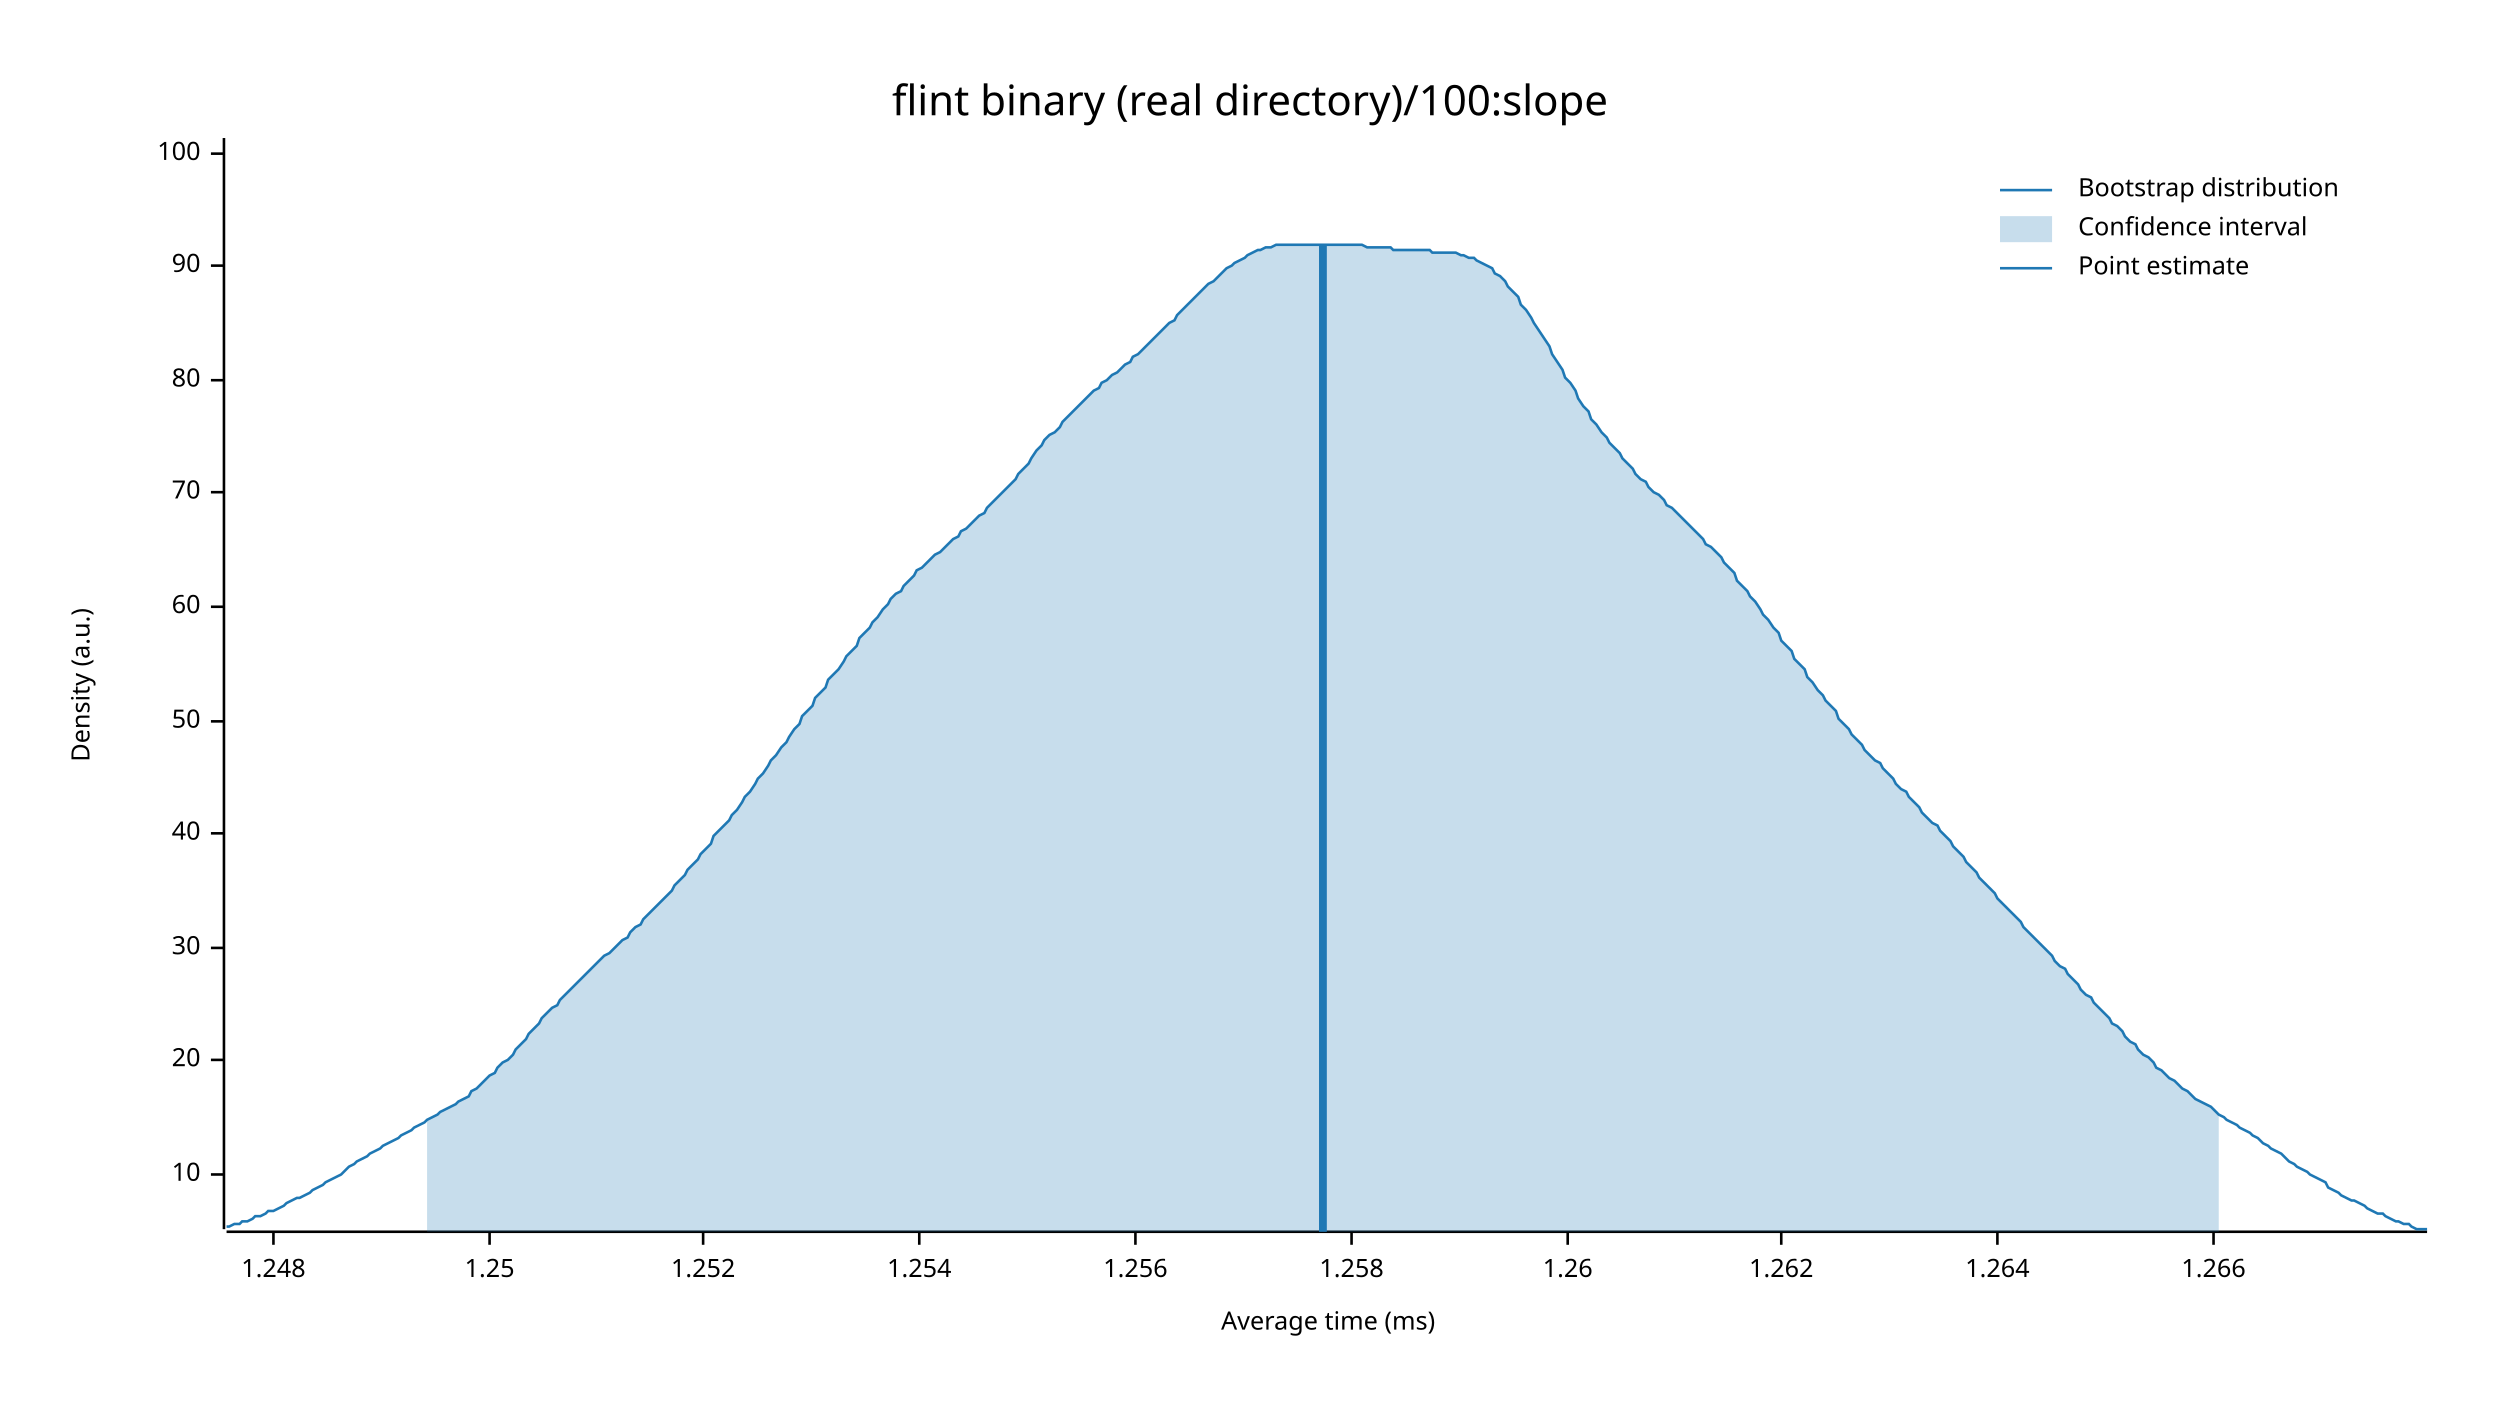
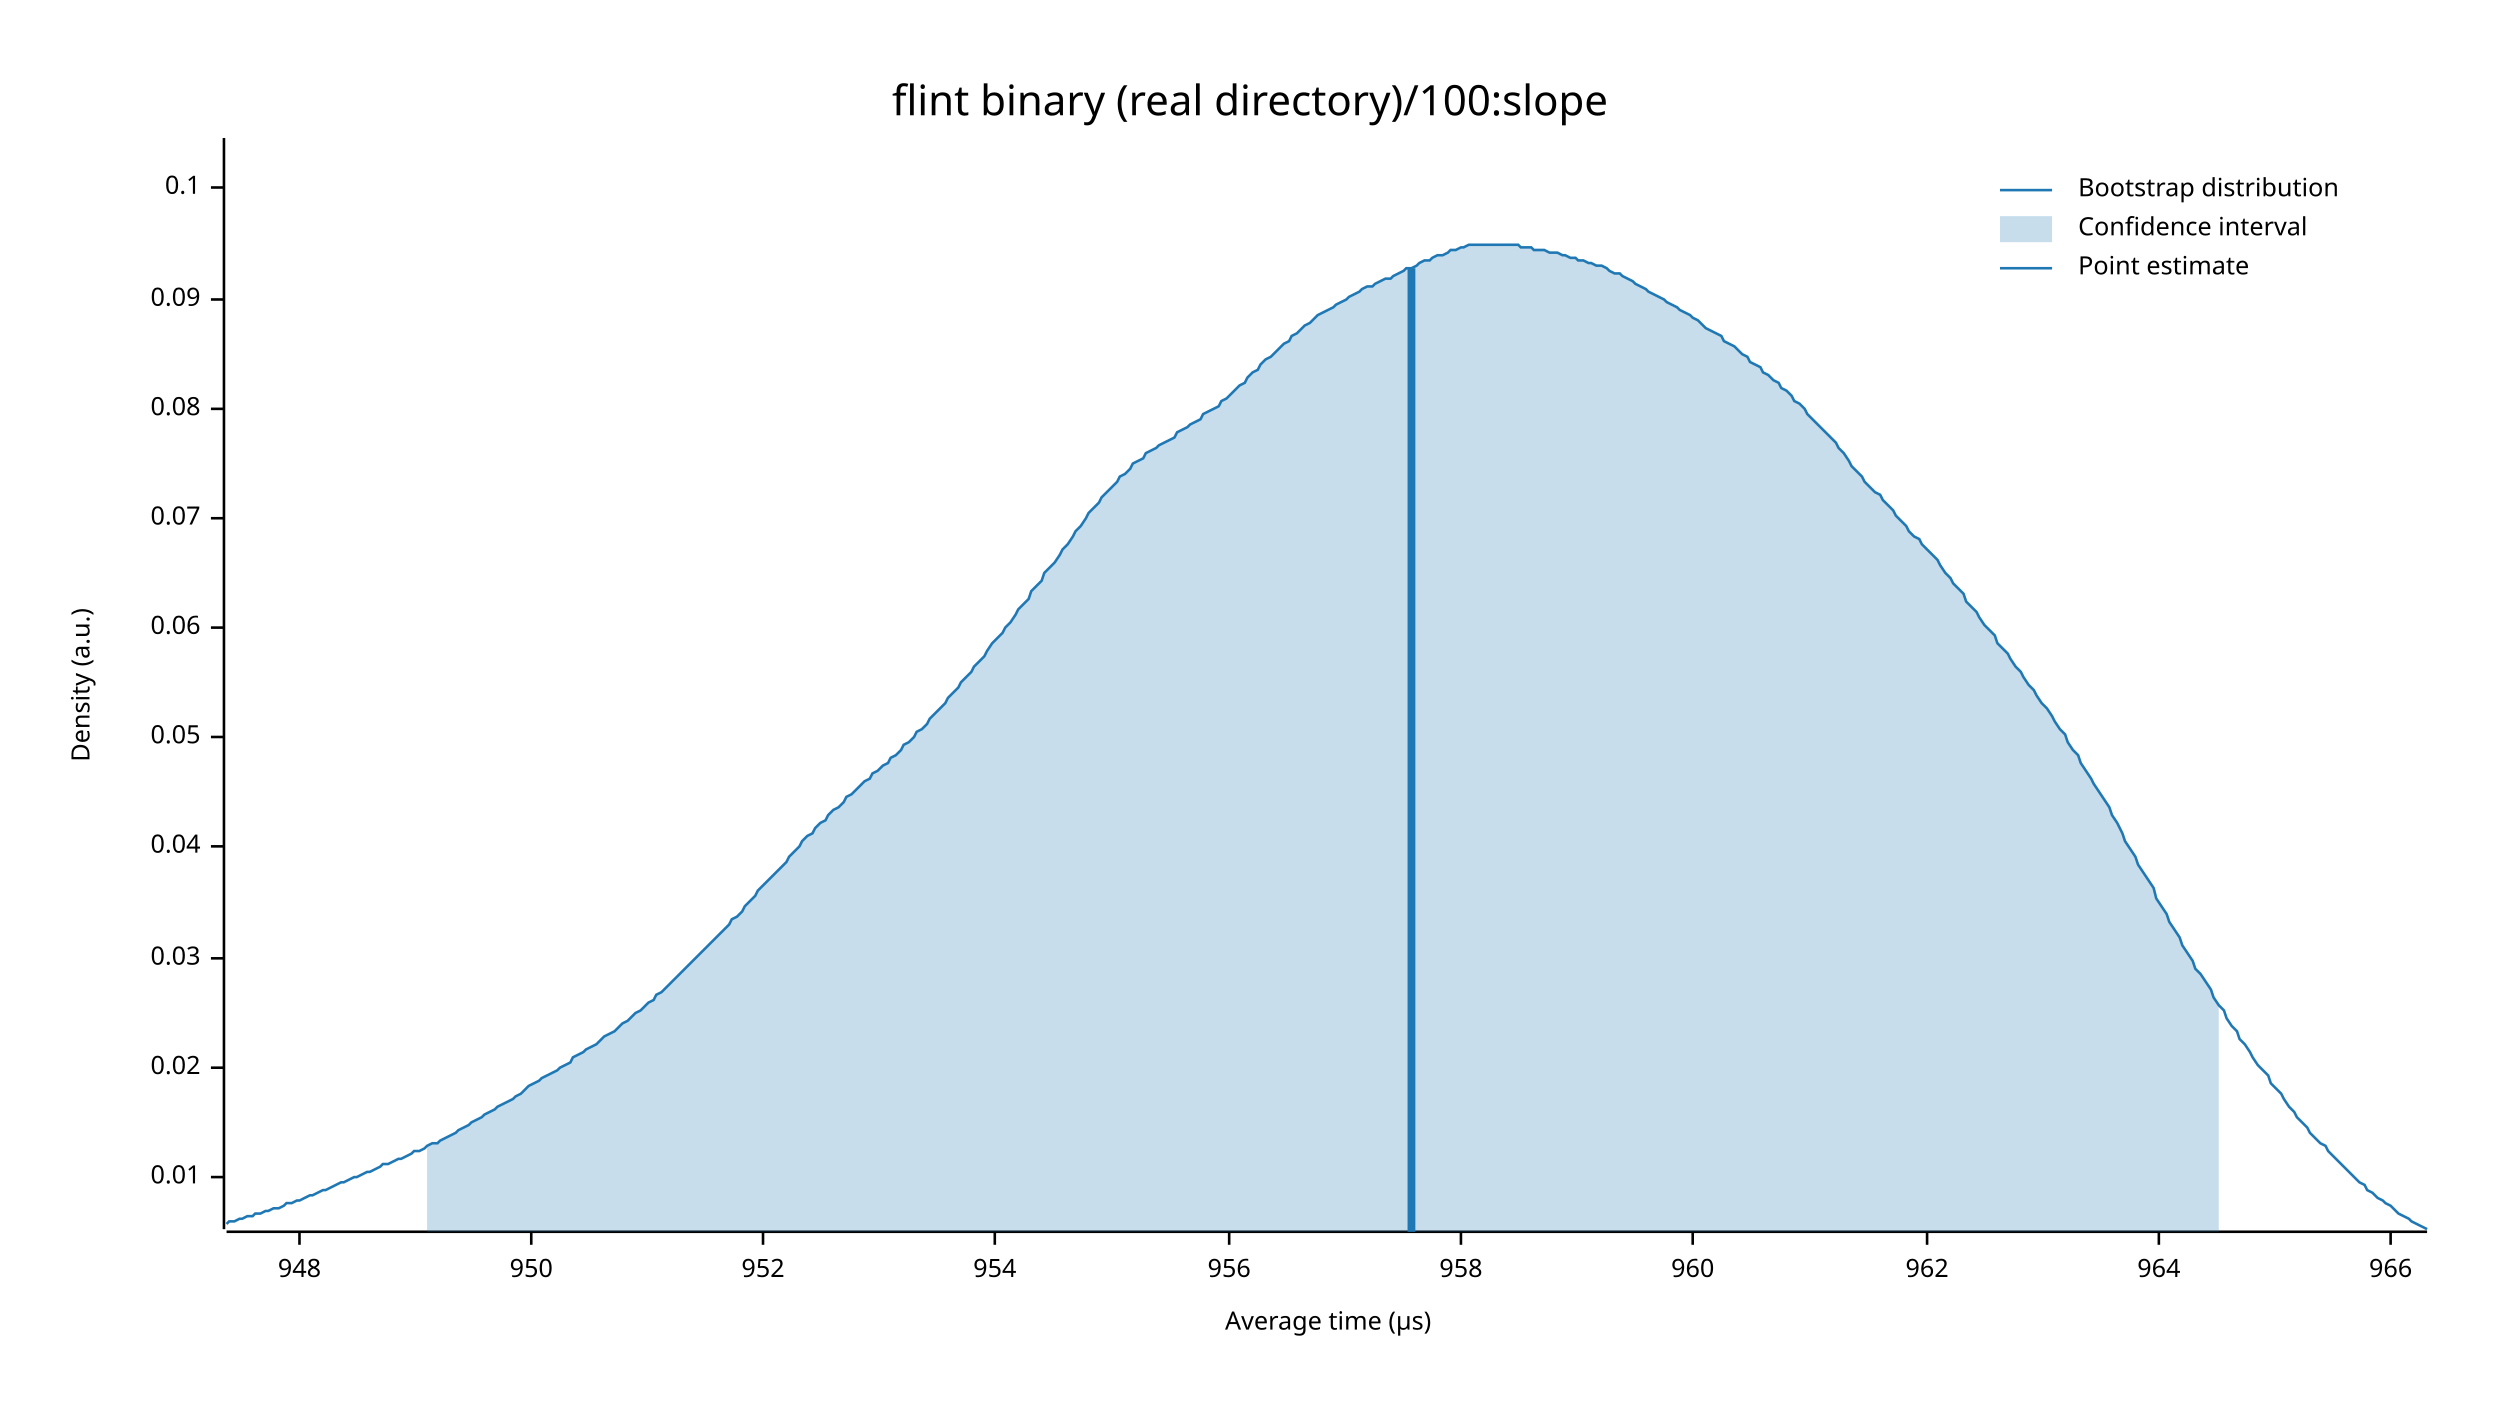
<svg xmlns="http://www.w3.org/2000/svg" width="960" height="540" viewBox="0 0 960 540">
  <text x="480" y="32" dy="0.76em" text-anchor="middle" font-family="sans-serif" font-size="16.129" opacity="1" fill="#000000">
flint binary (real directory)/100:slope
</text>
  <text x="27" y="263" dy="0.76em" text-anchor="middle" font-family="sans-serif" font-size="9.677" opacity="1" fill="#000000" transform="rotate(270, 27, 263)">
Density (a.u.)
</text>
  <text x="510" y="513" dy="-0.5ex" text-anchor="middle" font-family="sans-serif" font-size="9.677" opacity="1" fill="#000000">
- Average time (ms)
+ Average time (µs)
</text>
  <polyline fill="none" opacity="1" stroke="#000000" stroke-width="1" points="86,53 86,472 " />
-   <text x="77" y="451" dy="0.5ex" text-anchor="end" font-family="sans-serif" font-size="9.677" opacity="1" fill="#000000">
- 10
+   <text x="77" y="452" dy="0.5ex" text-anchor="end" font-family="sans-serif" font-size="9.677" opacity="1" fill="#000000">
+ 0.01
</text>
-   <polyline fill="none" opacity="1" stroke="#000000" stroke-width="1" points="81,451 86,451 " />
-   <text x="77" y="407" dy="0.5ex" text-anchor="end" font-family="sans-serif" font-size="9.677" opacity="1" fill="#000000">
- 20
+   <polyline fill="none" opacity="1" stroke="#000000" stroke-width="1" points="81,452 86,452 " />
+   <text x="77" y="410" dy="0.5ex" text-anchor="end" font-family="sans-serif" font-size="9.677" opacity="1" fill="#000000">
+ 0.02
</text>
-   <polyline fill="none" opacity="1" stroke="#000000" stroke-width="1" points="81,407 86,407 " />
-   <text x="77" y="364" dy="0.5ex" text-anchor="end" font-family="sans-serif" font-size="9.677" opacity="1" fill="#000000">
- 30
+   <polyline fill="none" opacity="1" stroke="#000000" stroke-width="1" points="81,410 86,410 " />
+   <text x="77" y="368" dy="0.5ex" text-anchor="end" font-family="sans-serif" font-size="9.677" opacity="1" fill="#000000">
+ 0.03
</text>
-   <polyline fill="none" opacity="1" stroke="#000000" stroke-width="1" points="81,364 86,364 " />
-   <text x="77" y="320" dy="0.5ex" text-anchor="end" font-family="sans-serif" font-size="9.677" opacity="1" fill="#000000">
- 40
+   <polyline fill="none" opacity="1" stroke="#000000" stroke-width="1" points="81,368 86,368 " />
+   <text x="77" y="325" dy="0.5ex" text-anchor="end" font-family="sans-serif" font-size="9.677" opacity="1" fill="#000000">
+ 0.04
</text>
-   <polyline fill="none" opacity="1" stroke="#000000" stroke-width="1" points="81,320 86,320 " />
-   <text x="77" y="277" dy="0.5ex" text-anchor="end" font-family="sans-serif" font-size="9.677" opacity="1" fill="#000000">
- 50
+   <polyline fill="none" opacity="1" stroke="#000000" stroke-width="1" points="81,325 86,325 " />
+   <text x="77" y="283" dy="0.5ex" text-anchor="end" font-family="sans-serif" font-size="9.677" opacity="1" fill="#000000">
+ 0.05
</text>
-   <polyline fill="none" opacity="1" stroke="#000000" stroke-width="1" points="81,277 86,277 " />
-   <text x="77" y="233" dy="0.5ex" text-anchor="end" font-family="sans-serif" font-size="9.677" opacity="1" fill="#000000">
- 60
+   <polyline fill="none" opacity="1" stroke="#000000" stroke-width="1" points="81,283 86,283 " />
+   <text x="77" y="241" dy="0.5ex" text-anchor="end" font-family="sans-serif" font-size="9.677" opacity="1" fill="#000000">
+ 0.06
</text>
-   <polyline fill="none" opacity="1" stroke="#000000" stroke-width="1" points="81,233 86,233 " />
-   <text x="77" y="189" dy="0.5ex" text-anchor="end" font-family="sans-serif" font-size="9.677" opacity="1" fill="#000000">
- 70
+   <polyline fill="none" opacity="1" stroke="#000000" stroke-width="1" points="81,241 86,241 " />
+   <text x="77" y="199" dy="0.5ex" text-anchor="end" font-family="sans-serif" font-size="9.677" opacity="1" fill="#000000">
+ 0.07
</text>
-   <polyline fill="none" opacity="1" stroke="#000000" stroke-width="1" points="81,189 86,189 " />
-   <text x="77" y="146" dy="0.5ex" text-anchor="end" font-family="sans-serif" font-size="9.677" opacity="1" fill="#000000">
- 80
+   <polyline fill="none" opacity="1" stroke="#000000" stroke-width="1" points="81,199 86,199 " />
+   <text x="77" y="157" dy="0.5ex" text-anchor="end" font-family="sans-serif" font-size="9.677" opacity="1" fill="#000000">
+ 0.08
</text>
-   <polyline fill="none" opacity="1" stroke="#000000" stroke-width="1" points="81,146 86,146 " />
-   <text x="77" y="102" dy="0.5ex" text-anchor="end" font-family="sans-serif" font-size="9.677" opacity="1" fill="#000000">
- 90
+   <polyline fill="none" opacity="1" stroke="#000000" stroke-width="1" points="81,157 86,157 " />
+   <text x="77" y="115" dy="0.5ex" text-anchor="end" font-family="sans-serif" font-size="9.677" opacity="1" fill="#000000">
+ 0.09
</text>
-   <polyline fill="none" opacity="1" stroke="#000000" stroke-width="1" points="81,102 86,102 " />
-   <text x="77" y="59" dy="0.5ex" text-anchor="end" font-family="sans-serif" font-size="9.677" opacity="1" fill="#000000">
- 100
+   <polyline fill="none" opacity="1" stroke="#000000" stroke-width="1" points="81,115 86,115 " />
+   <text x="77" y="72" dy="0.5ex" text-anchor="end" font-family="sans-serif" font-size="9.677" opacity="1" fill="#000000">
+ 0.1
</text>
-   <polyline fill="none" opacity="1" stroke="#000000" stroke-width="1" points="81,59 86,59 " />
+   <polyline fill="none" opacity="1" stroke="#000000" stroke-width="1" points="81,72 86,72 " />
  <polyline fill="none" opacity="1" stroke="#000000" stroke-width="1" points="87,473 932,473 " />
-   <text x="105" y="483" dy="0.76em" text-anchor="middle" font-family="sans-serif" font-size="9.677" opacity="1" fill="#000000">
- 1.248
+   <text x="115" y="483" dy="0.76em" text-anchor="middle" font-family="sans-serif" font-size="9.677" opacity="1" fill="#000000">
+ 948
</text>
-   <polyline fill="none" opacity="1" stroke="#000000" stroke-width="1" points="105,473 105,478 " />
-   <text x="188" y="483" dy="0.76em" text-anchor="middle" font-family="sans-serif" font-size="9.677" opacity="1" fill="#000000">
- 1.25
+   <polyline fill="none" opacity="1" stroke="#000000" stroke-width="1" points="115,473 115,478 " />
+   <text x="204" y="483" dy="0.76em" text-anchor="middle" font-family="sans-serif" font-size="9.677" opacity="1" fill="#000000">
+ 950
</text>
-   <polyline fill="none" opacity="1" stroke="#000000" stroke-width="1" points="188,473 188,478 " />
-   <text x="270" y="483" dy="0.76em" text-anchor="middle" font-family="sans-serif" font-size="9.677" opacity="1" fill="#000000">
- 1.252
+   <polyline fill="none" opacity="1" stroke="#000000" stroke-width="1" points="204,473 204,478 " />
+   <text x="293" y="483" dy="0.76em" text-anchor="middle" font-family="sans-serif" font-size="9.677" opacity="1" fill="#000000">
+ 952
</text>
-   <polyline fill="none" opacity="1" stroke="#000000" stroke-width="1" points="270,473 270,478 " />
-   <text x="353" y="483" dy="0.76em" text-anchor="middle" font-family="sans-serif" font-size="9.677" opacity="1" fill="#000000">
- 1.254
+   <polyline fill="none" opacity="1" stroke="#000000" stroke-width="1" points="293,473 293,478 " />
+   <text x="382" y="483" dy="0.76em" text-anchor="middle" font-family="sans-serif" font-size="9.677" opacity="1" fill="#000000">
+ 954
</text>
-   <polyline fill="none" opacity="1" stroke="#000000" stroke-width="1" points="353,473 353,478 " />
-   <text x="436" y="483" dy="0.76em" text-anchor="middle" font-family="sans-serif" font-size="9.677" opacity="1" fill="#000000">
- 1.256
+   <polyline fill="none" opacity="1" stroke="#000000" stroke-width="1" points="382,473 382,478 " />
+   <text x="472" y="483" dy="0.76em" text-anchor="middle" font-family="sans-serif" font-size="9.677" opacity="1" fill="#000000">
+ 956
</text>
-   <polyline fill="none" opacity="1" stroke="#000000" stroke-width="1" points="436,473 436,478 " />
-   <text x="519" y="483" dy="0.76em" text-anchor="middle" font-family="sans-serif" font-size="9.677" opacity="1" fill="#000000">
- 1.258
+   <polyline fill="none" opacity="1" stroke="#000000" stroke-width="1" points="472,473 472,478 " />
+   <text x="561" y="483" dy="0.76em" text-anchor="middle" font-family="sans-serif" font-size="9.677" opacity="1" fill="#000000">
+ 958
</text>
-   <polyline fill="none" opacity="1" stroke="#000000" stroke-width="1" points="519,473 519,478 " />
-   <text x="602" y="483" dy="0.76em" text-anchor="middle" font-family="sans-serif" font-size="9.677" opacity="1" fill="#000000">
- 1.26
+   <polyline fill="none" opacity="1" stroke="#000000" stroke-width="1" points="561,473 561,478 " />
+   <text x="650" y="483" dy="0.76em" text-anchor="middle" font-family="sans-serif" font-size="9.677" opacity="1" fill="#000000">
+ 960
</text>
-   <polyline fill="none" opacity="1" stroke="#000000" stroke-width="1" points="602,473 602,478 " />
-   <text x="684" y="483" dy="0.76em" text-anchor="middle" font-family="sans-serif" font-size="9.677" opacity="1" fill="#000000">
- 1.262
+   <polyline fill="none" opacity="1" stroke="#000000" stroke-width="1" points="650,473 650,478 " />
+   <text x="740" y="483" dy="0.76em" text-anchor="middle" font-family="sans-serif" font-size="9.677" opacity="1" fill="#000000">
+ 962
</text>
-   <polyline fill="none" opacity="1" stroke="#000000" stroke-width="1" points="684,473 684,478 " />
-   <text x="767" y="483" dy="0.76em" text-anchor="middle" font-family="sans-serif" font-size="9.677" opacity="1" fill="#000000">
- 1.264
+   <polyline fill="none" opacity="1" stroke="#000000" stroke-width="1" points="740,473 740,478 " />
+   <text x="829" y="483" dy="0.76em" text-anchor="middle" font-family="sans-serif" font-size="9.677" opacity="1" fill="#000000">
+ 964
</text>
-   <polyline fill="none" opacity="1" stroke="#000000" stroke-width="1" points="767,473 767,478 " />
-   <text x="850" y="483" dy="0.76em" text-anchor="middle" font-family="sans-serif" font-size="9.677" opacity="1" fill="#000000">
- 1.266
+   <polyline fill="none" opacity="1" stroke="#000000" stroke-width="1" points="829,473 829,478 " />
+   <text x="918" y="483" dy="0.76em" text-anchor="middle" font-family="sans-serif" font-size="9.677" opacity="1" fill="#000000">
+ 966
</text>
-   <polyline fill="none" opacity="1" stroke="#000000" stroke-width="1" points="850,473 850,478 " />
-   <polyline fill="none" opacity="1" stroke="#1F78B4" stroke-width="1" points="87,471 88,471 90,470 92,470 93,469 95,469 97,468 98,467 100,467 102,466 103,465 105,465 107,464 109,463 110,462 112,461 114,460 115,460 117,459 119,458 120,457 122,456 124,455 125,454 127,453 129,452 131,451 132,450 134,448 136,447 137,446 139,445 141,444 142,443 144,442 146,441 147,440 149,439 151,438 153,437 154,436 156,435 158,434 159,433 161,432 163,431 164,430 166,429 168,428 169,427 171,426 173,425 175,424 176,423 178,422 180,421 181,419 183,418 185,416 186,415 188,413 190,412 191,410 193,408 195,407 197,405 198,403 200,401 202,399 203,397 205,395 207,393 208,391 210,389 212,387 214,386 215,384 217,382 219,380 220,379 222,377 224,375 225,374 227,372 229,370 230,369 232,367 234,366 236,364 237,363 239,361 241,360 242,358 244,356 246,355 247,353 249,351 251,349 252,348 254,346 256,344 258,342 259,340 261,338 263,336 264,334 266,332 268,330 269,328 271,326 273,324 274,321 276,319 278,317 280,315 281,313 283,311 285,308 286,306 288,304 290,301 291,299 293,297 295,294 296,292 298,290 300,287 302,285 303,283 305,280 307,278 308,275 310,273 312,271 313,268 315,266 317,264 318,261 320,259 322,257 324,254 325,252 327,250 329,248 330,245 332,243 334,241 335,239 337,237 339,234 341,232 342,230 344,228 346,227 347,225 349,223 351,221 352,219 354,218 356,216 357,215 359,213 361,212 363,210 364,209 366,207 368,206 369,204 371,203 373,201 374,200 376,198 378,197 379,195 381,193 383,191 385,189 386,188 388,186 390,184 391,182 393,180 395,178 396,176 398,173 400,171 401,169 403,167 405,166 407,164 408,162 410,160 412,158 413,157 415,155 417,153 418,152 420,150 422,149 423,147 425,146 427,144 429,143 430,142 432,140 434,139 435,137 437,136 439,134 440,133 442,131 444,129 445,128 447,126 449,124 451,123 452,121 454,119 456,117 457,116 459,114 461,112 462,111 464,109 466,108 468,106 469,105 471,103 473,102 474,101 476,100 478,99 479,98 481,97 483,96 484,96 486,95 488,95 490,94 491,94 493,94 495,94 496,94 498,94 500,94 501,94 503,94 505,94 506,94 508,94 510,94 512,94 513,94 515,94 517,94 518,94 520,94 522,94 523,94 525,95 527,95 528,95 530,95 532,95 534,95 535,96 537,96 539,96 540,96 542,96 544,96 545,96 547,96 549,96 550,97 552,97 554,97 556,97 557,97 559,97 561,98 562,98 564,99 566,99 567,100 569,101 571,102 573,103 574,105 576,106 578,108 579,110 581,112 583,114 584,117 586,119 588,122 589,124 591,127 593,130 595,133 596,136 598,139 600,142 601,145 603,147 605,150 606,153 608,156 610,158 611,161 613,163 615,166 617,168 618,170 620,172 622,174 623,176 625,178 627,180 628,182 630,184 632,185 633,187 635,189 637,190 639,192 640,194 642,195 644,197 645,198 647,200 649,202 650,203 652,205 654,207 655,209 657,210 659,212 661,214 662,216 664,218 666,220 667,223 669,225 671,227 672,229 674,231 676,234 677,236 679,238 681,241 683,243 684,246 686,248 688,250 689,253 691,255 693,257 694,260 696,262 698,265 700,267 701,269 703,271 705,273 706,276 708,278 710,280 711,282 713,284 715,286 716,288 718,290 720,292 722,293 723,295 725,297 727,299 728,301 730,303 732,304 733,306 735,308 737,310 738,312 740,314 742,316 744,317 745,319 747,321 749,323 750,325 752,327 754,329 755,331 757,333 759,335 760,337 762,339 764,341 766,343 767,345 769,347 771,349 772,350 774,352 776,354 777,356 779,358 781,360 782,361 784,363 786,365 788,367 789,369 791,371 793,372 794,374 796,376 798,378 799,380 801,382 803,383 804,385 806,387 808,389 810,391 811,393 813,394 815,396 816,398 818,400 820,401 821,403 823,405 825,406 827,408 828,410 830,411 832,413 833,414 835,415 837,417 838,418 840,419 842,421 843,422 845,423 847,424 849,425 850,426 852,428 854,429 855,430 857,431 859,432 860,433 862,434 864,435 865,436 867,437 869,439 871,440 872,441 874,442 876,443 877,444 879,446 881,447 882,448 884,449 886,450 887,451 889,452 891,453 893,454 894,456 896,457 898,458 899,459 901,460 903,461 904,461 906,462 908,463 909,464 911,465 913,466 915,466 916,467 918,468 920,469 921,469 923,470 925,470 926,471 928,472 930,472 932,472 " />
-   <polygon opacity="0.25" fill="#1F78B4" points="164,430 166,429 168,428 169,427 171,426 173,425 175,424 176,423 178,422 180,421 181,419 183,418 185,416 186,415 188,413 190,412 191,410 193,408 195,407 197,405 198,403 200,401 202,399 203,397 205,395 207,393 208,391 210,389 212,387 214,386 215,384 217,382 219,380 220,379 222,377 224,375 225,374 227,372 229,370 230,369 232,367 234,366 236,364 237,363 239,361 241,360 242,358 244,356 246,355 247,353 249,351 251,349 252,348 254,346 256,344 258,342 259,340 261,338 263,336 264,334 266,332 268,330 269,328 271,326 273,324 274,321 276,319 278,317 280,315 281,313 283,311 285,308 286,306 288,304 290,301 291,299 293,297 295,294 296,292 298,290 300,287 302,285 303,283 305,280 307,278 308,275 310,273 312,271 313,268 315,266 317,264 318,261 320,259 322,257 324,254 325,252 327,250 329,248 330,245 332,243 334,241 335,239 337,237 339,234 341,232 342,230 344,228 346,227 347,225 349,223 351,221 352,219 354,218 356,216 357,215 359,213 361,212 363,210 364,209 366,207 368,206 369,204 371,203 373,201 374,200 376,198 378,197 379,195 381,193 383,191 385,189 386,188 388,186 390,184 391,182 393,180 395,178 396,176 398,173 400,171 401,169 403,167 405,166 407,164 408,162 410,160 412,158 413,157 415,155 417,153 418,152 420,150 422,149 423,147 425,146 427,144 429,143 430,142 432,140 434,139 435,137 437,136 439,134 440,133 442,131 444,129 445,128 447,126 449,124 451,123 452,121 454,119 456,117 457,116 459,114 461,112 462,111 464,109 466,108 468,106 469,105 471,103 473,102 474,101 476,100 478,99 479,98 481,97 483,96 484,96 486,95 488,95 490,94 491,94 493,94 495,94 496,94 498,94 500,94 501,94 503,94 505,94 506,94 508,94 510,94 512,94 513,94 515,94 517,94 518,94 520,94 522,94 523,94 525,95 527,95 528,95 530,95 532,95 534,95 535,96 537,96 539,96 540,96 542,96 544,96 545,96 547,96 549,96 550,97 552,97 554,97 556,97 557,97 559,97 561,98 562,98 564,99 566,99 567,100 569,101 571,102 573,103 574,105 576,106 578,108 579,110 581,112 583,114 584,117 586,119 588,122 589,124 591,127 593,130 595,133 596,136 598,139 600,142 601,145 603,147 605,150 606,153 608,156 610,158 611,161 613,163 615,166 617,168 618,170 620,172 622,174 623,176 625,178 627,180 628,182 630,184 632,185 633,187 635,189 637,190 639,192 640,194 642,195 644,197 645,198 647,200 649,202 650,203 652,205 654,207 655,209 657,210 659,212 661,214 662,216 664,218 666,220 667,223 669,225 671,227 672,229 674,231 676,234 677,236 679,238 681,241 683,243 684,246 686,248 688,250 689,253 691,255 693,257 694,260 696,262 698,265 700,267 701,269 703,271 705,273 706,276 708,278 710,280 711,282 713,284 715,286 716,288 718,290 720,292 722,293 723,295 725,297 727,299 728,301 730,303 732,304 733,306 735,308 737,310 738,312 740,314 742,316 744,317 745,319 747,321 749,323 750,325 752,327 754,329 755,331 757,333 759,335 760,337 762,339 764,341 766,343 767,345 769,347 771,349 772,350 774,352 776,354 777,356 779,358 781,360 782,361 784,363 786,365 788,367 789,369 791,371 793,372 794,374 796,376 798,378 799,380 801,382 803,383 804,385 806,387 808,389 810,391 811,393 813,394 815,396 816,398 818,400 820,401 821,403 823,405 825,406 827,408 828,410 830,411 832,413 833,414 835,415 837,417 838,418 840,419 842,421 843,422 845,423 847,424 849,425 850,426 852,428 852,473 164,473 " />
-   <polyline fill="none" opacity="1" stroke="#1F78B4" stroke-width="3" points="508,473 508,94 " />
+   <polyline fill="none" opacity="1" stroke="#000000" stroke-width="1" points="918,473 918,478 " />
+   <polyline fill="none" opacity="1" stroke="#1F78B4" stroke-width="1" points="87,470 88,469 90,469 92,468 93,468 95,467 97,467 98,466 100,466 102,465 103,465 105,464 107,464 109,463 110,462 112,462 114,461 115,461 117,460 119,459 120,459 122,458 124,457 125,457 127,456 129,455 131,454 132,454 134,453 136,452 137,452 139,451 141,450 142,450 144,449 146,448 147,447 149,447 151,446 153,445 154,445 156,444 158,443 159,442 161,442 163,441 164,440 166,439 168,439 169,438 171,437 173,436 175,435 176,434 178,433 180,432 181,431 183,430 185,429 186,428 188,427 190,426 191,425 193,424 195,423 197,422 198,421 200,420 202,418 203,417 205,416 207,415 208,414 210,413 212,412 214,411 215,410 217,409 219,408 220,406 222,405 224,404 225,403 227,402 229,401 230,400 232,398 234,397 236,396 237,395 239,393 241,392 242,391 244,389 246,388 247,387 249,385 251,384 252,382 254,381 256,379 258,377 259,376 261,374 263,372 264,371 266,369 268,367 269,366 271,364 273,362 274,361 276,359 278,357 280,355 281,353 283,352 285,350 286,348 288,346 290,344 291,342 293,340 295,338 296,337 298,335 300,333 302,331 303,329 305,327 307,325 308,323 310,321 312,320 313,318 315,316 317,315 318,313 320,311 322,310 324,308 325,306 327,305 329,303 330,302 332,300 334,299 335,297 337,296 339,294 341,293 342,291 344,290 346,288 347,286 349,285 351,283 352,281 354,280 356,278 357,276 359,274 361,272 363,270 364,268 366,266 368,264 369,262 371,260 373,258 374,256 376,254 378,252 379,250 381,247 383,245 385,243 386,241 388,239 390,236 391,234 393,232 395,230 396,227 398,225 400,223 401,220 403,218 405,216 407,213 408,211 410,209 412,206 413,204 415,202 417,199 418,197 420,195 422,193 423,191 425,189 427,187 429,185 430,183 432,182 434,180 435,178 437,177 439,176 440,174 442,173 444,172 445,171 447,170 449,169 451,168 452,166 454,165 456,164 457,163 459,162 461,161 462,159 464,158 466,157 468,156 469,154 471,153 473,151 474,150 476,148 478,147 479,145 481,143 483,142 484,140 486,138 488,137 490,135 491,134 493,132 495,131 496,129 498,128 500,126 501,125 503,124 505,122 506,121 508,120 510,119 512,118 513,117 515,116 517,115 518,114 520,113 522,112 523,111 525,110 527,110 528,109 530,108 532,107 534,107 535,106 537,105 539,104 540,103 542,103 544,102 545,101 547,100 549,100 550,99 552,98 554,98 556,97 557,96 559,96 561,95 562,95 564,94 566,94 567,94 569,94 571,94 573,94 574,94 576,94 578,94 579,94 581,94 583,94 584,95 586,95 588,95 589,96 591,96 593,96 595,97 596,97 598,97 600,98 601,98 603,99 605,99 606,100 608,100 610,101 611,101 613,102 615,102 617,103 618,104 620,105 622,105 623,106 625,107 627,108 628,109 630,110 632,111 633,112 635,113 637,114 639,115 640,116 642,117 644,118 645,119 647,120 649,121 650,122 652,123 654,125 655,126 657,127 659,128 661,129 662,131 664,132 666,133 667,134 669,136 671,137 672,139 674,140 676,141 677,143 679,144 681,146 683,147 684,149 686,150 688,152 689,154 691,155 693,157 694,159 696,161 698,163 700,165 701,166 703,168 705,170 706,172 708,174 710,177 711,179 713,181 715,183 716,185 718,187 720,189 722,190 723,192 725,194 727,196 728,198 730,200 732,202 733,204 735,206 737,207 738,209 740,211 742,213 744,215 745,217 747,220 749,222 750,224 752,226 754,228 755,231 757,233 759,235 760,237 762,240 764,242 766,244 767,247 769,249 771,251 772,253 774,256 776,258 777,260 779,263 781,265 782,267 784,270 786,272 788,275 789,277 791,280 793,282 794,285 796,288 798,290 799,293 801,296 803,299 804,301 806,304 808,307 810,310 811,313 813,316 815,320 816,323 818,326 820,329 821,332 823,335 825,338 827,341 828,345 830,348 832,351 833,354 835,357 837,360 838,363 840,366 842,369 843,372 845,374 847,377 849,380 850,383 852,386 854,388 855,391 857,394 859,396 860,399 862,401 864,404 865,406 867,409 869,411 871,413 872,416 874,418 876,420 877,422 879,425 881,427 882,429 884,431 886,433 887,435 889,437 891,439 893,440 894,442 896,444 898,446 899,447 901,449 903,451 904,452 906,454 908,455 909,457 911,458 913,460 915,461 916,462 918,463 920,465 921,466 923,467 925,468 926,469 928,470 930,471 932,472 " />
+   <polygon opacity="0.25" fill="#1F78B4" points="164,440 166,439 168,439 169,438 171,437 173,436 175,435 176,434 178,433 180,432 181,431 183,430 185,429 186,428 188,427 190,426 191,425 193,424 195,423 197,422 198,421 200,420 202,418 203,417 205,416 207,415 208,414 210,413 212,412 214,411 215,410 217,409 219,408 220,406 222,405 224,404 225,403 227,402 229,401 230,400 232,398 234,397 236,396 237,395 239,393 241,392 242,391 244,389 246,388 247,387 249,385 251,384 252,382 254,381 256,379 258,377 259,376 261,374 263,372 264,371 266,369 268,367 269,366 271,364 273,362 274,361 276,359 278,357 280,355 281,353 283,352 285,350 286,348 288,346 290,344 291,342 293,340 295,338 296,337 298,335 300,333 302,331 303,329 305,327 307,325 308,323 310,321 312,320 313,318 315,316 317,315 318,313 320,311 322,310 324,308 325,306 327,305 329,303 330,302 332,300 334,299 335,297 337,296 339,294 341,293 342,291 344,290 346,288 347,286 349,285 351,283 352,281 354,280 356,278 357,276 359,274 361,272 363,270 364,268 366,266 368,264 369,262 371,260 373,258 374,256 376,254 378,252 379,250 381,247 383,245 385,243 386,241 388,239 390,236 391,234 393,232 395,230 396,227 398,225 400,223 401,220 403,218 405,216 407,213 408,211 410,209 412,206 413,204 415,202 417,199 418,197 420,195 422,193 423,191 425,189 427,187 429,185 430,183 432,182 434,180 435,178 437,177 439,176 440,174 442,173 444,172 445,171 447,170 449,169 451,168 452,166 454,165 456,164 457,163 459,162 461,161 462,159 464,158 466,157 468,156 469,154 471,153 473,151 474,150 476,148 478,147 479,145 481,143 483,142 484,140 486,138 488,137 490,135 491,134 493,132 495,131 496,129 498,128 500,126 501,125 503,124 505,122 506,121 508,120 510,119 512,118 513,117 515,116 517,115 518,114 520,113 522,112 523,111 525,110 527,110 528,109 530,108 532,107 534,107 535,106 537,105 539,104 540,103 542,103 544,102 545,101 547,100 549,100 550,99 552,98 554,98 556,97 557,96 559,96 561,95 562,95 564,94 566,94 567,94 569,94 571,94 573,94 574,94 576,94 578,94 579,94 581,94 583,94 584,95 586,95 588,95 589,96 591,96 593,96 595,97 596,97 598,97 600,98 601,98 603,99 605,99 606,100 608,100 610,101 611,101 613,102 615,102 617,103 618,104 620,105 622,105 623,106 625,107 627,108 628,109 630,110 632,111 633,112 635,113 637,114 639,115 640,116 642,117 644,118 645,119 647,120 649,121 650,122 652,123 654,125 655,126 657,127 659,128 661,129 662,131 664,132 666,133 667,134 669,136 671,137 672,139 674,140 676,141 677,143 679,144 681,146 683,147 684,149 686,150 688,152 689,154 691,155 693,157 694,159 696,161 698,163 700,165 701,166 703,168 705,170 706,172 708,174 710,177 711,179 713,181 715,183 716,185 718,187 720,189 722,190 723,192 725,194 727,196 728,198 730,200 732,202 733,204 735,206 737,207 738,209 740,211 742,213 744,215 745,217 747,220 749,222 750,224 752,226 754,228 755,231 757,233 759,235 760,237 762,240 764,242 766,244 767,247 769,249 771,251 772,253 774,256 776,258 777,260 779,263 781,265 782,267 784,270 786,272 788,275 789,277 791,280 793,282 794,285 796,288 798,290 799,293 801,296 803,299 804,301 806,304 808,307 810,310 811,313 813,316 815,320 816,323 818,326 820,329 821,332 823,335 825,338 827,341 828,345 830,348 832,351 833,354 835,357 837,360 838,363 840,366 842,369 843,372 845,374 847,377 849,380 850,383 852,386 852,473 164,473 " />
+   <polyline fill="none" opacity="1" stroke="#1F78B4" stroke-width="3" points="542,473 542,103 " />
  <text x="798" y="68" dy="0.76em" text-anchor="start" font-family="sans-serif" font-size="9.677" opacity="1" fill="#000000">
Bootstrap distribution
</text>
  <text x="798" y="83" dy="0.76em" text-anchor="start" font-family="sans-serif" font-size="9.677" opacity="1" fill="#000000">
Confidence interval
</text>
  <text x="798" y="98" dy="0.76em" text-anchor="start" font-family="sans-serif" font-size="9.677" opacity="1" fill="#000000">
Point estimate
</text>
  <polyline fill="none" opacity="1" stroke="#1F78B4" stroke-width="1" points="768,73 788,73 " />
  <rect x="768" y="83" width="20" height="10" opacity="0.25" fill="#1F78B4" stroke="none" />
  <polyline fill="none" opacity="1" stroke="#1F78B4" stroke-width="1" points="768,103 788,103 " />
</svg>
